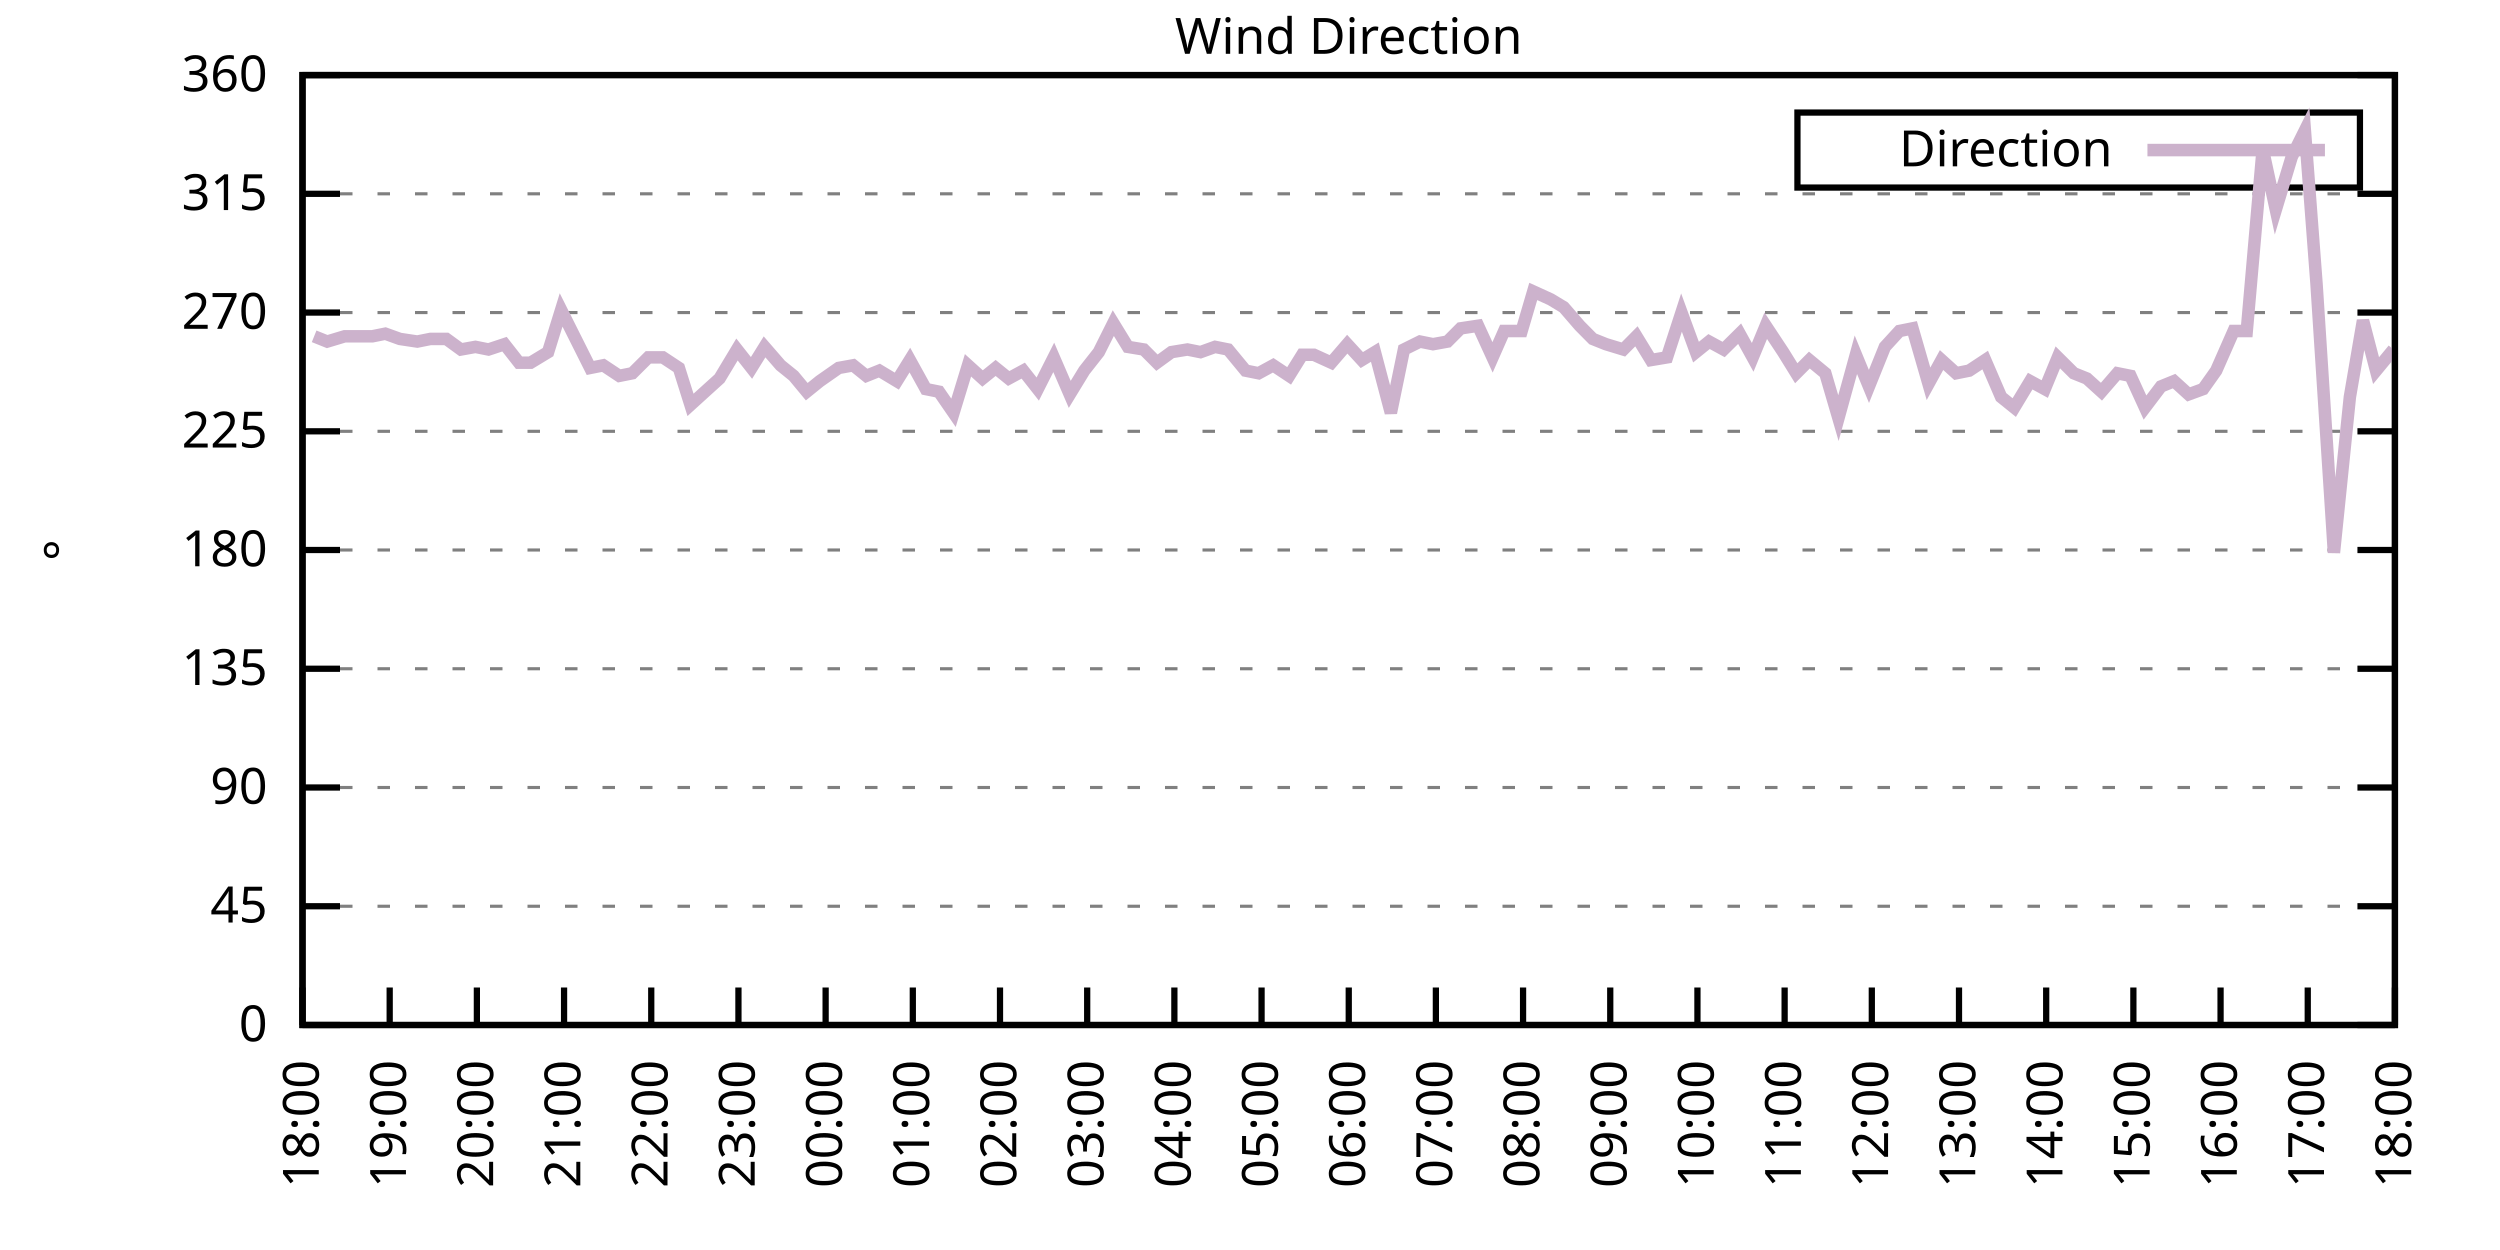
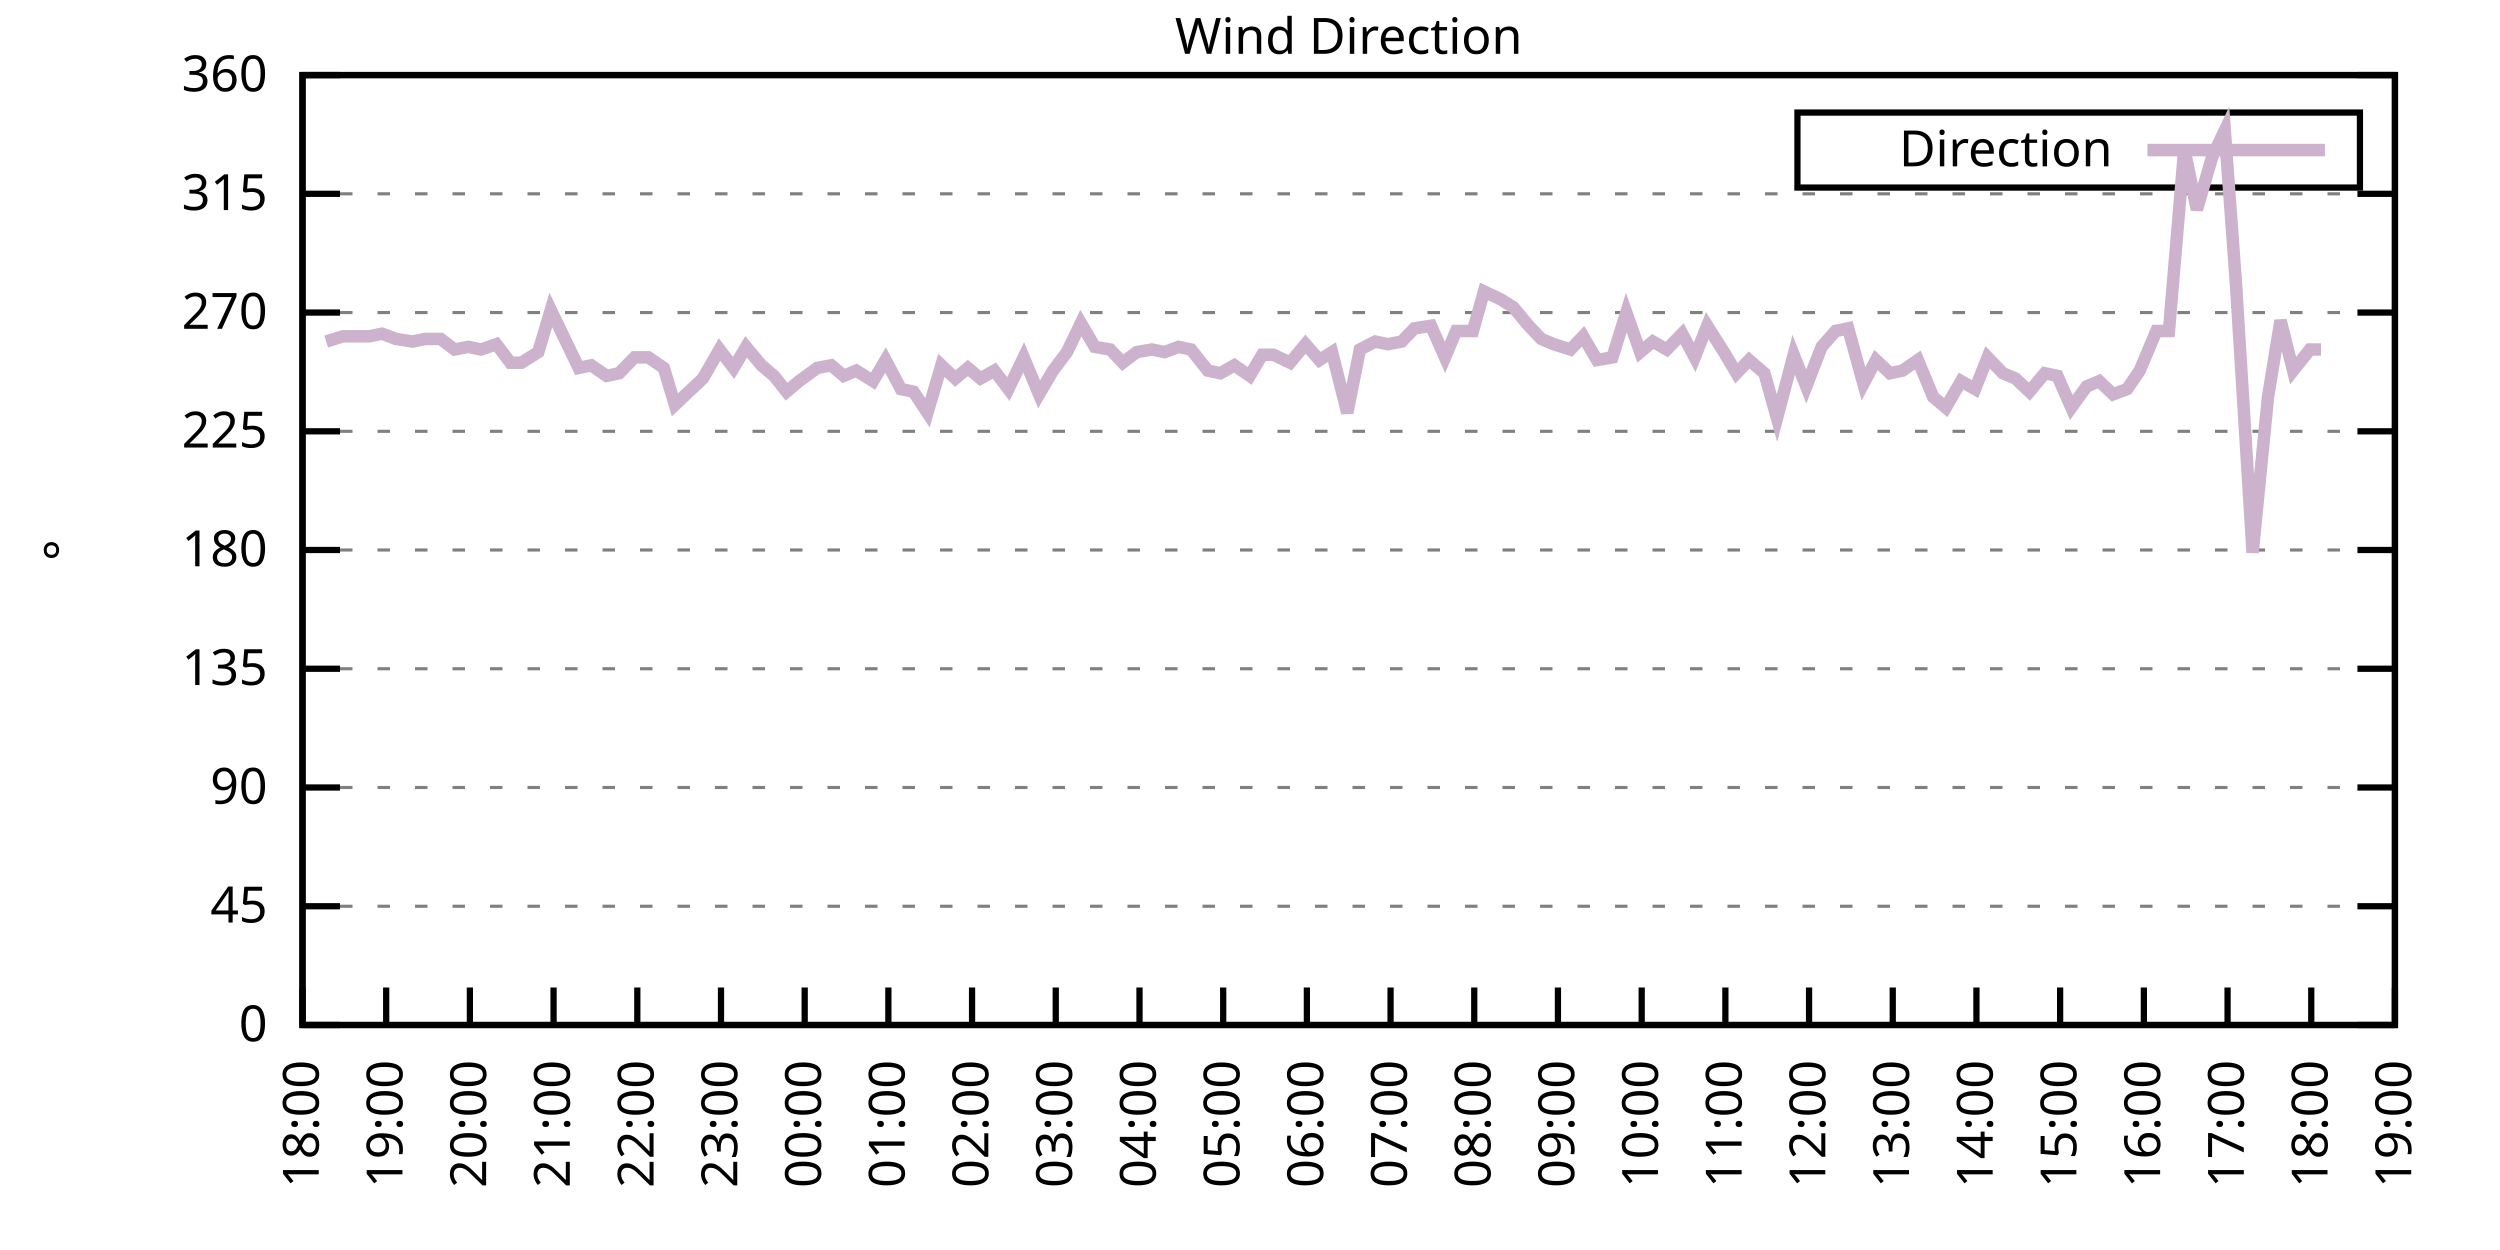
<svg xmlns="http://www.w3.org/2000/svg" xmlns:xlink="http://www.w3.org/1999/xlink" width="400" height="200" viewBox="0 0 400 200">
  <g id="gnuplot_canvas">
    <rect x="0" y="0" width="400" height="200" fill="none" />
    <defs>
      <circle id="gpDot" r="0.5" stroke-width="0.5" stroke="currentColor" />
      <path id="gpPt0" stroke-width="0.333" stroke="currentColor" d="M-1,0 h2 M0,-1 v2" />
      <path id="gpPt1" stroke-width="0.333" stroke="currentColor" d="M-1,-1 L1,1 M1,-1 L-1,1" />
      <path id="gpPt2" stroke-width="0.333" stroke="currentColor" d="M-1,0 L1,0 M0,-1 L0,1 M-1,-1 L1,1 M-1,1 L1,-1" />
      <rect id="gpPt3" stroke-width="0.333" stroke="currentColor" x="-1" y="-1" width="2" height="2" />
      <rect id="gpPt4" stroke-width="0.333" stroke="currentColor" fill="currentColor" x="-1" y="-1" width="2" height="2" />
      <circle id="gpPt5" stroke-width="0.333" stroke="currentColor" cx="0" cy="0" r="1" />
      <use xlink:href="#gpPt5" id="gpPt6" fill="currentColor" stroke="none" />
      <path id="gpPt7" stroke-width="0.333" stroke="currentColor" d="M0,-1.33 L-1.33,0.67 L1.33,0.67 z" />
      <use xlink:href="#gpPt7" id="gpPt8" fill="currentColor" stroke="none" />
      <use xlink:href="#gpPt7" id="gpPt9" stroke="currentColor" transform="rotate(180)" />
      <use xlink:href="#gpPt9" id="gpPt10" fill="currentColor" stroke="none" />
      <use xlink:href="#gpPt3" id="gpPt11" stroke="currentColor" transform="rotate(45)" />
      <use xlink:href="#gpPt11" id="gpPt12" fill="currentColor" stroke="none" />
      <path id="gpPt13" stroke-width="0.333" stroke="currentColor" d="M0,1.330 L1.265,0.411 L0.782,-1.067 L-0.782,-1.076 L-1.265,0.411 z" />
      <use xlink:href="#gpPt13" id="gpPt14" fill="currentColor" stroke="none" />
      <filter id="textbox" filterUnits="objectBoundingBox" x="0" y="0" height="1" width="1">
        <feFlood flood-color="white" flood-opacity="1" result="bgnd" />
        <feComposite in="SourceGraphic" in2="bgnd" operator="atop" />
      </filter>
      <filter id="greybox" filterUnits="objectBoundingBox" x="0" y="0" height="1" width="1">
        <feFlood flood-color="lightgrey" flood-opacity="1" result="grey" />
        <feComposite in="SourceGraphic" in2="grey" operator="atop" />
      </filter>
    </defs>
    <g fill="none" color="white" stroke="currentColor" stroke-width="1.00" stroke-linecap="butt" stroke-linejoin="miter">
</g>
    <g fill="none" color="black" stroke="currentColor" stroke-width="1.00" stroke-linecap="butt" stroke-linejoin="miter">
      <g stroke="none" shape-rendering="crispEdges">
        <polygon fill="rgb(255, 255, 255)" points="48.40,164.00 383.18,164.00 383.18,12.02 48.40,12.02 " />
      </g>
    </g>
    <g fill="none" color="black" stroke="currentColor" stroke-width="1.00" stroke-linecap="butt" stroke-linejoin="miter">
</g>
    <g fill="none" color="black" stroke="black" stroke-width="0.50" stroke-linecap="butt" stroke-linejoin="miter">
</g>
    <g fill="none" color="gray" stroke="currentColor" stroke-width="0.50" stroke-linecap="butt" stroke-linejoin="miter">
      <path stroke="gray" stroke-dasharray="2,4" class="gridline" d="M48.40,164.00 L383.19,164.00  " />
    </g>
    <g fill="none" color="gray" stroke="gray" stroke-width="1.00" stroke-linecap="butt" stroke-linejoin="miter">
</g>
    <g fill="none" color="black" stroke="currentColor" stroke-width="1.00" stroke-linecap="butt" stroke-linejoin="miter">
      <path stroke="black" d="M48.40,164.00 L54.40,164.00 M383.19,164.00 L377.19,164.00  " />
      <g transform="translate(42.80,166.60)" stroke="none" fill="black" font-family="Sans" font-size="8.00" text-anchor="end">
        <text>
          <tspan font-family="Sans"> 0</tspan>
        </text>
      </g>
    </g>
    <g fill="none" color="black" stroke="currentColor" stroke-width="1.00" stroke-linecap="butt" stroke-linejoin="miter">
</g>
    <g fill="none" color="black" stroke="black" stroke-width="0.50" stroke-linecap="butt" stroke-linejoin="miter">
</g>
    <g fill="none" color="gray" stroke="currentColor" stroke-width="0.50" stroke-linecap="butt" stroke-linejoin="miter">
      <path stroke="gray" stroke-dasharray="2,4" class="gridline" d="M48.40,145.00 L383.19,145.00  " />
    </g>
    <g fill="none" color="gray" stroke="gray" stroke-width="1.00" stroke-linecap="butt" stroke-linejoin="miter">
</g>
    <g fill="none" color="black" stroke="currentColor" stroke-width="1.00" stroke-linecap="butt" stroke-linejoin="miter">
      <path stroke="black" d="M48.40,145.00 L54.40,145.00 M383.19,145.00 L377.19,145.00  " />
      <g transform="translate(42.80,147.60)" stroke="none" fill="black" font-family="Sans" font-size="8.00" text-anchor="end">
        <text>
          <tspan font-family="Sans"> 45</tspan>
        </text>
      </g>
    </g>
    <g fill="none" color="black" stroke="currentColor" stroke-width="1.00" stroke-linecap="butt" stroke-linejoin="miter">
</g>
    <g fill="none" color="black" stroke="black" stroke-width="0.50" stroke-linecap="butt" stroke-linejoin="miter">
</g>
    <g fill="none" color="gray" stroke="currentColor" stroke-width="0.50" stroke-linecap="butt" stroke-linejoin="miter">
      <path stroke="gray" stroke-dasharray="2,4" class="gridline" d="M48.40,126.00 L383.19,126.00  " />
    </g>
    <g fill="none" color="gray" stroke="gray" stroke-width="1.00" stroke-linecap="butt" stroke-linejoin="miter">
</g>
    <g fill="none" color="black" stroke="currentColor" stroke-width="1.00" stroke-linecap="butt" stroke-linejoin="miter">
      <path stroke="black" d="M48.40,126.00 L54.40,126.00 M383.19,126.00 L377.19,126.00  " />
      <g transform="translate(42.80,128.60)" stroke="none" fill="black" font-family="Sans" font-size="8.00" text-anchor="end">
        <text>
          <tspan font-family="Sans"> 90</tspan>
        </text>
      </g>
    </g>
    <g fill="none" color="black" stroke="currentColor" stroke-width="1.00" stroke-linecap="butt" stroke-linejoin="miter">
</g>
    <g fill="none" color="black" stroke="black" stroke-width="0.50" stroke-linecap="butt" stroke-linejoin="miter">
</g>
    <g fill="none" color="gray" stroke="currentColor" stroke-width="0.50" stroke-linecap="butt" stroke-linejoin="miter">
      <path stroke="gray" stroke-dasharray="2,4" class="gridline" d="M48.40,107.00 L383.19,107.00  " />
    </g>
    <g fill="none" color="gray" stroke="gray" stroke-width="1.00" stroke-linecap="butt" stroke-linejoin="miter">
</g>
    <g fill="none" color="black" stroke="currentColor" stroke-width="1.00" stroke-linecap="butt" stroke-linejoin="miter">
      <path stroke="black" d="M48.40,107.00 L54.40,107.00 M383.19,107.00 L377.19,107.00  " />
      <g transform="translate(42.80,109.60)" stroke="none" fill="black" font-family="Sans" font-size="8.00" text-anchor="end">
        <text>
          <tspan font-family="Sans"> 135</tspan>
        </text>
      </g>
    </g>
    <g fill="none" color="black" stroke="currentColor" stroke-width="1.00" stroke-linecap="butt" stroke-linejoin="miter">
</g>
    <g fill="none" color="black" stroke="black" stroke-width="0.50" stroke-linecap="butt" stroke-linejoin="miter">
</g>
    <g fill="none" color="gray" stroke="currentColor" stroke-width="0.50" stroke-linecap="butt" stroke-linejoin="miter">
      <path stroke="gray" stroke-dasharray="2,4" class="gridline" d="M48.40,88.00 L383.19,88.00  " />
    </g>
    <g fill="none" color="gray" stroke="gray" stroke-width="1.00" stroke-linecap="butt" stroke-linejoin="miter">
</g>
    <g fill="none" color="black" stroke="currentColor" stroke-width="1.00" stroke-linecap="butt" stroke-linejoin="miter">
      <path stroke="black" d="M48.40,88.00 L54.40,88.00 M383.19,88.00 L377.19,88.00  " />
      <g transform="translate(42.80,90.60)" stroke="none" fill="black" font-family="Sans" font-size="8.00" text-anchor="end">
        <text>
          <tspan font-family="Sans"> 180</tspan>
        </text>
      </g>
    </g>
    <g fill="none" color="black" stroke="currentColor" stroke-width="1.00" stroke-linecap="butt" stroke-linejoin="miter">
</g>
    <g fill="none" color="black" stroke="black" stroke-width="0.50" stroke-linecap="butt" stroke-linejoin="miter">
</g>
    <g fill="none" color="gray" stroke="currentColor" stroke-width="0.50" stroke-linecap="butt" stroke-linejoin="miter">
      <path stroke="gray" stroke-dasharray="2,4" class="gridline" d="M48.40,69.01 L383.19,69.01  " />
    </g>
    <g fill="none" color="gray" stroke="gray" stroke-width="1.00" stroke-linecap="butt" stroke-linejoin="miter">
</g>
    <g fill="none" color="black" stroke="currentColor" stroke-width="1.00" stroke-linecap="butt" stroke-linejoin="miter">
      <path stroke="black" d="M48.40,69.01 L54.40,69.01 M383.19,69.01 L377.19,69.01  " />
      <g transform="translate(42.80,71.61)" stroke="none" fill="black" font-family="Sans" font-size="8.00" text-anchor="end">
        <text>
          <tspan font-family="Sans"> 225</tspan>
        </text>
      </g>
    </g>
    <g fill="none" color="black" stroke="currentColor" stroke-width="1.00" stroke-linecap="butt" stroke-linejoin="miter">
</g>
    <g fill="none" color="black" stroke="black" stroke-width="0.50" stroke-linecap="butt" stroke-linejoin="miter">
</g>
    <g fill="none" color="gray" stroke="currentColor" stroke-width="0.50" stroke-linecap="butt" stroke-linejoin="miter">
      <path stroke="gray" stroke-dasharray="2,4" class="gridline" d="M48.40,50.01 L383.19,50.01  " />
    </g>
    <g fill="none" color="gray" stroke="gray" stroke-width="1.00" stroke-linecap="butt" stroke-linejoin="miter">
</g>
    <g fill="none" color="black" stroke="currentColor" stroke-width="1.00" stroke-linecap="butt" stroke-linejoin="miter">
      <path stroke="black" d="M48.40,50.01 L54.40,50.01 M383.19,50.01 L377.19,50.01  " />
      <g transform="translate(42.80,52.61)" stroke="none" fill="black" font-family="Sans" font-size="8.00" text-anchor="end">
        <text>
          <tspan font-family="Sans"> 270</tspan>
        </text>
      </g>
    </g>
    <g fill="none" color="black" stroke="currentColor" stroke-width="1.00" stroke-linecap="butt" stroke-linejoin="miter">
</g>
    <g fill="none" color="black" stroke="black" stroke-width="0.50" stroke-linecap="butt" stroke-linejoin="miter">
</g>
    <g fill="none" color="gray" stroke="currentColor" stroke-width="0.50" stroke-linecap="butt" stroke-linejoin="miter">
      <path stroke="gray" stroke-dasharray="2,4" class="gridline" d="M48.40,31.01 L383.19,31.01  " />
    </g>
    <g fill="none" color="gray" stroke="gray" stroke-width="1.00" stroke-linecap="butt" stroke-linejoin="miter">
</g>
    <g fill="none" color="black" stroke="currentColor" stroke-width="1.00" stroke-linecap="butt" stroke-linejoin="miter">
      <path stroke="black" d="M48.40,31.01 L54.40,31.01 M383.19,31.01 L377.19,31.01  " />
      <g transform="translate(42.80,33.61)" stroke="none" fill="black" font-family="Sans" font-size="8.00" text-anchor="end">
        <text>
          <tspan font-family="Sans"> 315</tspan>
        </text>
      </g>
    </g>
    <g fill="none" color="black" stroke="currentColor" stroke-width="1.00" stroke-linecap="butt" stroke-linejoin="miter">
</g>
    <g fill="none" color="black" stroke="black" stroke-width="0.50" stroke-linecap="butt" stroke-linejoin="miter">
</g>
    <g fill="none" color="gray" stroke="currentColor" stroke-width="0.50" stroke-linecap="butt" stroke-linejoin="miter">
      <path stroke="gray" stroke-dasharray="2,4" class="gridline" d="M48.40,12.01 L383.19,12.01  " />
    </g>
    <g fill="none" color="gray" stroke="gray" stroke-width="1.00" stroke-linecap="butt" stroke-linejoin="miter">
</g>
    <g fill="none" color="black" stroke="currentColor" stroke-width="1.00" stroke-linecap="butt" stroke-linejoin="miter">
      <path stroke="black" d="M48.40,12.01 L54.40,12.01 M383.19,12.01 L377.19,12.01  " />
      <g transform="translate(42.80,14.61)" stroke="none" fill="black" font-family="Sans" font-size="8.00" text-anchor="end">
        <text>
          <tspan font-family="Sans"> 360</tspan>
        </text>
      </g>
    </g>
    <g fill="none" color="black" stroke="currentColor" stroke-width="1.00" stroke-linecap="butt" stroke-linejoin="miter">
      <path stroke="black" d="M48.40,164.00 L48.40,158.00  " />
      <g transform="translate(51.00,169.60) rotate(270.00)" stroke="none" fill="black" font-family="Sans" font-size="8.00" text-anchor="end">
        <text>
          <tspan font-family="Sans">18:00</tspan>
        </text>
      </g>
    </g>
    <g fill="none" color="black" stroke="currentColor" stroke-width="1.00" stroke-linecap="butt" stroke-linejoin="miter">
-       <path stroke="black" d="M62.35,164.00 L62.35,158.00  " />
-       <g transform="translate(64.95,169.60) rotate(270.00)" stroke="none" fill="black" font-family="Sans" font-size="8.00" text-anchor="end">
+       <path stroke="black" d="M61.79,164.00 L61.79,158.00  " />
+       <g transform="translate(64.39,169.60) rotate(270.00)" stroke="none" fill="black" font-family="Sans" font-size="8.00" text-anchor="end">
        <text>
          <tspan font-family="Sans">19:00</tspan>
        </text>
      </g>
    </g>
    <g fill="none" color="black" stroke="currentColor" stroke-width="1.00" stroke-linecap="butt" stroke-linejoin="miter">
-       <path stroke="black" d="M76.30,164.00 L76.30,158.00  " />
-       <g transform="translate(78.90,169.60) rotate(270.00)" stroke="none" fill="black" font-family="Sans" font-size="8.00" text-anchor="end">
+       <path stroke="black" d="M75.18,164.00 L75.18,158.00  " />
+       <g transform="translate(77.78,169.60) rotate(270.00)" stroke="none" fill="black" font-family="Sans" font-size="8.00" text-anchor="end">
        <text>
          <tspan font-family="Sans">20:00</tspan>
        </text>
      </g>
    </g>
    <g fill="none" color="black" stroke="currentColor" stroke-width="1.00" stroke-linecap="butt" stroke-linejoin="miter">
-       <path stroke="black" d="M90.25,164.00 L90.25,158.00  " />
-       <g transform="translate(92.85,169.60) rotate(270.00)" stroke="none" fill="black" font-family="Sans" font-size="8.00" text-anchor="end">
+       <path stroke="black" d="M88.57,164.00 L88.57,158.00  " />
+       <g transform="translate(91.17,169.60) rotate(270.00)" stroke="none" fill="black" font-family="Sans" font-size="8.00" text-anchor="end">
        <text>
          <tspan font-family="Sans">21:00</tspan>
        </text>
      </g>
    </g>
    <g fill="none" color="black" stroke="currentColor" stroke-width="1.00" stroke-linecap="butt" stroke-linejoin="miter">
-       <path stroke="black" d="M104.20,164.00 L104.20,158.00  " />
-       <g transform="translate(106.80,169.60) rotate(270.00)" stroke="none" fill="black" font-family="Sans" font-size="8.00" text-anchor="end">
+       <path stroke="black" d="M101.97,164.00 L101.97,158.00  " />
+       <g transform="translate(104.57,169.60) rotate(270.00)" stroke="none" fill="black" font-family="Sans" font-size="8.00" text-anchor="end">
        <text>
          <tspan font-family="Sans">22:00</tspan>
        </text>
      </g>
    </g>
    <g fill="none" color="black" stroke="currentColor" stroke-width="1.00" stroke-linecap="butt" stroke-linejoin="miter">
-       <path stroke="black" d="M118.15,164.00 L118.15,158.00  " />
-       <g transform="translate(120.75,169.60) rotate(270.00)" stroke="none" fill="black" font-family="Sans" font-size="8.00" text-anchor="end">
+       <path stroke="black" d="M115.36,164.00 L115.36,158.00  " />
+       <g transform="translate(117.96,169.60) rotate(270.00)" stroke="none" fill="black" font-family="Sans" font-size="8.00" text-anchor="end">
        <text>
          <tspan font-family="Sans">23:00</tspan>
        </text>
      </g>
    </g>
    <g fill="none" color="black" stroke="currentColor" stroke-width="1.00" stroke-linecap="butt" stroke-linejoin="miter">
-       <path stroke="black" d="M132.10,164.00 L132.10,158.00  " />
-       <g transform="translate(134.70,169.60) rotate(270.00)" stroke="none" fill="black" font-family="Sans" font-size="8.00" text-anchor="end">
+       <path stroke="black" d="M128.75,164.00 L128.75,158.00  " />
+       <g transform="translate(131.35,169.60) rotate(270.00)" stroke="none" fill="black" font-family="Sans" font-size="8.00" text-anchor="end">
        <text>
          <tspan font-family="Sans">00:00</tspan>
        </text>
      </g>
    </g>
    <g fill="none" color="black" stroke="currentColor" stroke-width="1.00" stroke-linecap="butt" stroke-linejoin="miter">
-       <path stroke="black" d="M146.05,164.00 L146.05,158.00  " />
-       <g transform="translate(148.65,169.60) rotate(270.00)" stroke="none" fill="black" font-family="Sans" font-size="8.00" text-anchor="end">
+       <path stroke="black" d="M142.14,164.00 L142.14,158.00  " />
+       <g transform="translate(144.74,169.60) rotate(270.00)" stroke="none" fill="black" font-family="Sans" font-size="8.00" text-anchor="end">
        <text>
          <tspan font-family="Sans">01:00</tspan>
        </text>
      </g>
    </g>
    <g fill="none" color="black" stroke="currentColor" stroke-width="1.00" stroke-linecap="butt" stroke-linejoin="miter">
-       <path stroke="black" d="M160.00,164.00 L160.00,158.00  " />
-       <g transform="translate(162.60,169.60) rotate(270.00)" stroke="none" fill="black" font-family="Sans" font-size="8.00" text-anchor="end">
+       <path stroke="black" d="M155.53,164.00 L155.53,158.00  " />
+       <g transform="translate(158.13,169.60) rotate(270.00)" stroke="none" fill="black" font-family="Sans" font-size="8.00" text-anchor="end">
        <text>
          <tspan font-family="Sans">02:00</tspan>
        </text>
      </g>
    </g>
    <g fill="none" color="black" stroke="currentColor" stroke-width="1.00" stroke-linecap="butt" stroke-linejoin="miter">
-       <path stroke="black" d="M173.95,164.00 L173.95,158.00  " />
-       <g transform="translate(176.55,169.60) rotate(270.00)" stroke="none" fill="black" font-family="Sans" font-size="8.00" text-anchor="end">
+       <path stroke="black" d="M168.92,164.00 L168.92,158.00  " />
+       <g transform="translate(171.52,169.60) rotate(270.00)" stroke="none" fill="black" font-family="Sans" font-size="8.00" text-anchor="end">
        <text>
          <tspan font-family="Sans">03:00</tspan>
        </text>
      </g>
    </g>
    <g fill="none" color="black" stroke="currentColor" stroke-width="1.00" stroke-linecap="butt" stroke-linejoin="miter">
-       <path stroke="black" d="M187.90,164.00 L187.90,158.00  " />
-       <g transform="translate(190.50,169.60) rotate(270.00)" stroke="none" fill="black" font-family="Sans" font-size="8.00" text-anchor="end">
+       <path stroke="black" d="M182.32,164.00 L182.32,158.00  " />
+       <g transform="translate(184.92,169.60) rotate(270.00)" stroke="none" fill="black" font-family="Sans" font-size="8.00" text-anchor="end">
        <text>
          <tspan font-family="Sans">04:00</tspan>
        </text>
      </g>
    </g>
    <g fill="none" color="black" stroke="currentColor" stroke-width="1.00" stroke-linecap="butt" stroke-linejoin="miter">
-       <path stroke="black" d="M201.85,164.00 L201.85,158.00  " />
-       <g transform="translate(204.45,169.60) rotate(270.00)" stroke="none" fill="black" font-family="Sans" font-size="8.00" text-anchor="end">
+       <path stroke="black" d="M195.71,164.00 L195.71,158.00  " />
+       <g transform="translate(198.31,169.60) rotate(270.00)" stroke="none" fill="black" font-family="Sans" font-size="8.00" text-anchor="end">
        <text>
          <tspan font-family="Sans">05:00</tspan>
        </text>
      </g>
    </g>
    <g fill="none" color="black" stroke="currentColor" stroke-width="1.00" stroke-linecap="butt" stroke-linejoin="miter">
-       <path stroke="black" d="M215.80,164.00 L215.80,158.00  " />
-       <g transform="translate(218.40,169.60) rotate(270.00)" stroke="none" fill="black" font-family="Sans" font-size="8.00" text-anchor="end">
+       <path stroke="black" d="M209.10,164.00 L209.10,158.00  " />
+       <g transform="translate(211.70,169.60) rotate(270.00)" stroke="none" fill="black" font-family="Sans" font-size="8.00" text-anchor="end">
        <text>
          <tspan font-family="Sans">06:00</tspan>
        </text>
      </g>
    </g>
    <g fill="none" color="black" stroke="currentColor" stroke-width="1.00" stroke-linecap="butt" stroke-linejoin="miter">
-       <path stroke="black" d="M229.74,164.00 L229.74,158.00  " />
-       <g transform="translate(232.34,169.60) rotate(270.00)" stroke="none" fill="black" font-family="Sans" font-size="8.00" text-anchor="end">
+       <path stroke="black" d="M222.49,164.00 L222.49,158.00  " />
+       <g transform="translate(225.09,169.60) rotate(270.00)" stroke="none" fill="black" font-family="Sans" font-size="8.00" text-anchor="end">
        <text>
          <tspan font-family="Sans">07:00</tspan>
        </text>
      </g>
    </g>
    <g fill="none" color="black" stroke="currentColor" stroke-width="1.00" stroke-linecap="butt" stroke-linejoin="miter">
-       <path stroke="black" d="M243.69,164.00 L243.69,158.00  " />
-       <g transform="translate(246.29,169.60) rotate(270.00)" stroke="none" fill="black" font-family="Sans" font-size="8.00" text-anchor="end">
+       <path stroke="black" d="M235.88,164.00 L235.88,158.00  " />
+       <g transform="translate(238.48,169.60) rotate(270.00)" stroke="none" fill="black" font-family="Sans" font-size="8.00" text-anchor="end">
        <text>
          <tspan font-family="Sans">08:00</tspan>
        </text>
      </g>
    </g>
    <g fill="none" color="black" stroke="currentColor" stroke-width="1.00" stroke-linecap="butt" stroke-linejoin="miter">
-       <path stroke="black" d="M257.64,164.00 L257.64,158.00  " />
-       <g transform="translate(260.24,169.60) rotate(270.00)" stroke="none" fill="black" font-family="Sans" font-size="8.00" text-anchor="end">
+       <path stroke="black" d="M249.27,164.00 L249.27,158.00  " />
+       <g transform="translate(251.87,169.60) rotate(270.00)" stroke="none" fill="black" font-family="Sans" font-size="8.00" text-anchor="end">
        <text>
          <tspan font-family="Sans">09:00</tspan>
        </text>
      </g>
    </g>
    <g fill="none" color="black" stroke="currentColor" stroke-width="1.00" stroke-linecap="butt" stroke-linejoin="miter">
-       <path stroke="black" d="M271.59,164.00 L271.59,158.00  " />
-       <g transform="translate(274.19,169.60) rotate(270.00)" stroke="none" fill="black" font-family="Sans" font-size="8.00" text-anchor="end">
+       <path stroke="black" d="M262.67,164.00 L262.67,158.00  " />
+       <g transform="translate(265.27,169.60) rotate(270.00)" stroke="none" fill="black" font-family="Sans" font-size="8.00" text-anchor="end">
        <text>
          <tspan font-family="Sans">10:00</tspan>
        </text>
      </g>
    </g>
    <g fill="none" color="black" stroke="currentColor" stroke-width="1.00" stroke-linecap="butt" stroke-linejoin="miter">
-       <path stroke="black" d="M285.54,164.00 L285.54,158.00  " />
-       <g transform="translate(288.14,169.60) rotate(270.00)" stroke="none" fill="black" font-family="Sans" font-size="8.00" text-anchor="end">
+       <path stroke="black" d="M276.06,164.00 L276.06,158.00  " />
+       <g transform="translate(278.66,169.60) rotate(270.00)" stroke="none" fill="black" font-family="Sans" font-size="8.00" text-anchor="end">
        <text>
          <tspan font-family="Sans">11:00</tspan>
        </text>
      </g>
    </g>
    <g fill="none" color="black" stroke="currentColor" stroke-width="1.00" stroke-linecap="butt" stroke-linejoin="miter">
-       <path stroke="black" d="M299.49,164.00 L299.49,158.00  " />
-       <g transform="translate(302.09,169.60) rotate(270.00)" stroke="none" fill="black" font-family="Sans" font-size="8.00" text-anchor="end">
+       <path stroke="black" d="M289.45,164.00 L289.45,158.00  " />
+       <g transform="translate(292.05,169.60) rotate(270.00)" stroke="none" fill="black" font-family="Sans" font-size="8.00" text-anchor="end">
        <text>
          <tspan font-family="Sans">12:00</tspan>
        </text>
      </g>
    </g>
    <g fill="none" color="black" stroke="currentColor" stroke-width="1.00" stroke-linecap="butt" stroke-linejoin="miter">
-       <path stroke="black" d="M313.44,164.00 L313.44,158.00  " />
-       <g transform="translate(316.04,169.60) rotate(270.00)" stroke="none" fill="black" font-family="Sans" font-size="8.00" text-anchor="end">
+       <path stroke="black" d="M302.84,164.00 L302.84,158.00  " />
+       <g transform="translate(305.44,169.60) rotate(270.00)" stroke="none" fill="black" font-family="Sans" font-size="8.00" text-anchor="end">
        <text>
          <tspan font-family="Sans">13:00</tspan>
        </text>
      </g>
    </g>
    <g fill="none" color="black" stroke="currentColor" stroke-width="1.00" stroke-linecap="butt" stroke-linejoin="miter">
-       <path stroke="black" d="M327.39,164.00 L327.39,158.00  " />
-       <g transform="translate(329.99,169.60) rotate(270.00)" stroke="none" fill="black" font-family="Sans" font-size="8.00" text-anchor="end">
+       <path stroke="black" d="M316.23,164.00 L316.23,158.00  " />
+       <g transform="translate(318.83,169.60) rotate(270.00)" stroke="none" fill="black" font-family="Sans" font-size="8.00" text-anchor="end">
        <text>
          <tspan font-family="Sans">14:00</tspan>
        </text>
      </g>
    </g>
    <g fill="none" color="black" stroke="currentColor" stroke-width="1.00" stroke-linecap="butt" stroke-linejoin="miter">
-       <path stroke="black" d="M341.34,164.00 L341.34,158.00  " />
-       <g transform="translate(343.94,169.60) rotate(270.00)" stroke="none" fill="black" font-family="Sans" font-size="8.00" text-anchor="end">
+       <path stroke="black" d="M329.62,164.00 L329.62,158.00  " />
+       <g transform="translate(332.22,169.60) rotate(270.00)" stroke="none" fill="black" font-family="Sans" font-size="8.00" text-anchor="end">
        <text>
          <tspan font-family="Sans">15:00</tspan>
        </text>
      </g>
    </g>
    <g fill="none" color="black" stroke="currentColor" stroke-width="1.00" stroke-linecap="butt" stroke-linejoin="miter">
-       <path stroke="black" d="M355.29,164.00 L355.29,158.00  " />
-       <g transform="translate(357.89,169.60) rotate(270.00)" stroke="none" fill="black" font-family="Sans" font-size="8.00" text-anchor="end">
+       <path stroke="black" d="M343.02,164.00 L343.02,158.00  " />
+       <g transform="translate(345.62,169.60) rotate(270.00)" stroke="none" fill="black" font-family="Sans" font-size="8.00" text-anchor="end">
        <text>
          <tspan font-family="Sans">16:00</tspan>
        </text>
      </g>
    </g>
    <g fill="none" color="black" stroke="currentColor" stroke-width="1.00" stroke-linecap="butt" stroke-linejoin="miter">
-       <path stroke="black" d="M369.24,164.00 L369.24,158.00  " />
-       <g transform="translate(371.84,169.60) rotate(270.00)" stroke="none" fill="black" font-family="Sans" font-size="8.00" text-anchor="end">
+       <path stroke="black" d="M356.41,164.00 L356.41,158.00  " />
+       <g transform="translate(359.01,169.60) rotate(270.00)" stroke="none" fill="black" font-family="Sans" font-size="8.00" text-anchor="end">
        <text>
          <tspan font-family="Sans">17:00</tspan>
+         </text>
+       </g>
+     </g>
+     <g fill="none" color="black" stroke="currentColor" stroke-width="1.00" stroke-linecap="butt" stroke-linejoin="miter">
+       <path stroke="black" d="M369.80,164.00 L369.80,158.00  " />
+       <g transform="translate(372.40,169.60) rotate(270.00)" stroke="none" fill="black" font-family="Sans" font-size="8.00" text-anchor="end">
+         <text>
+           <tspan font-family="Sans">18:00</tspan>
        </text>
      </g>
    </g>
    <g fill="none" color="black" stroke="currentColor" stroke-width="1.00" stroke-linecap="butt" stroke-linejoin="miter">
      <path stroke="black" d="M383.19,164.00 L383.19,158.00  " />
      <g transform="translate(385.79,169.60) rotate(270.00)" stroke="none" fill="black" font-family="Sans" font-size="8.00" text-anchor="end">
        <text>
-           <tspan font-family="Sans">18:00</tspan>
+           <tspan font-family="Sans">19:00</tspan>
        </text>
      </g>
    </g>
    <g fill="none" color="black" stroke="currentColor" stroke-width="1.00" stroke-linecap="butt" stroke-linejoin="miter">
</g>
    <g fill="none" color="black" stroke="currentColor" stroke-width="1.00" stroke-linecap="butt" stroke-linejoin="miter">
      <path stroke="black" d="M48.40,12.01 L48.40,164.00 L383.19,164.00 L383.19,12.01 L48.40,12.01 Z  " />
    </g>
    <g fill="none" color="black" stroke="currentColor" stroke-width="1.00" stroke-linecap="butt" stroke-linejoin="miter">
</g>
    <g fill="none" color="black" stroke="currentColor" stroke-width="1.00" stroke-linecap="butt" stroke-linejoin="miter">
      <path stroke="black" d="M287.59,30.01 L287.59,18.01 L377.59,18.01 L377.59,30.01 L287.59,30.01 Z  " />
    </g>
    <g id="Wind_direction_plot_1">
      <g fill="none" color="white" stroke="black" stroke-width="2.00" stroke-linecap="butt" stroke-linejoin="miter">
</g>
      <g fill="none" color="black" stroke="currentColor" stroke-width="2.00" stroke-linecap="butt" stroke-linejoin="miter">
        <g transform="translate(337.99,26.61)" stroke="none" fill="black" font-family="Sans" font-size="8.00" text-anchor="end">
          <text>
            <tspan font-family="Sans">Direction</tspan>
          </text>
        </g>
      </g>
      <g fill="none" color="black" stroke="currentColor" stroke-width="2.00" stroke-linecap="butt" stroke-linejoin="miter">
-         <path stroke="rgb(204, 178, 204)" d="M343.59,24.01 L371.99,24.01 M50.26,53.81 L52.35,54.65 L55.14,53.81 L57.23,53.81 L59.56,53.81 L61.65,53.39   L63.98,54.23 L66.77,54.65 L68.86,54.23 L71.42,54.23 L73.74,55.92 L76.07,55.50 L78.16,55.92 L80.72,55.07   L83.04,58.03 L84.90,58.03 L87.69,56.34 L89.78,49.59 L94.43,58.87 L96.53,58.45 L99.08,60.14 L101.18,59.72   L103.73,57.18 L106.06,57.18 L108.62,58.87 L110.48,64.78 L112.80,62.67 L115.13,60.56 L117.92,55.92 L120.24,58.87   L122.33,55.50 L124.89,58.45 L126.98,60.14 L129.08,62.67 L131.17,60.98 L134.19,58.87 L136.51,58.45 L138.61,60.14   L140.70,59.30 L143.49,60.98 L145.58,57.61 L148.14,62.25 L150.23,62.67 L152.56,66.05 L154.88,58.45 L157.21,60.56   L159.30,58.87 L161.39,60.56 L163.72,59.30 L166.04,62.25 L168.60,57.18 L171.16,63.10 L173.48,59.30 L175.81,56.34   L178.13,51.70 L180.46,55.50 L183.01,55.92 L185.11,58.03 L187.43,56.34 L189.99,55.92 L192.08,56.34 L194.41,55.50   L196.50,55.92 L199.29,59.30 L201.38,59.72 L203.71,58.45 L206.26,60.14 L208.36,56.76 L210.22,56.76 L213.01,58.03   L215.56,55.07 L217.89,57.61 L219.98,56.34 L222.54,66.05 L224.63,55.92 L227.19,54.65 L229.28,55.07 L231.60,54.65   L233.70,52.54 L236.49,52.12 L238.81,57.18 L240.67,52.96 L243.46,52.96 L245.32,46.63 L248.11,47.90 L250.20,49.16   L252.76,52.12 L254.85,54.23 L256.95,55.07 L259.74,55.92 L261.83,53.81 L264.15,57.61 L266.71,57.18 L269.04,50.01   L271.36,56.34 L273.45,54.65 L275.78,55.92 L278.34,53.39 L280.43,57.18 L282.52,52.12 L285.31,56.34 L287.40,59.72   L289.50,57.61 L292.05,59.72 L294.15,66.90 L296.94,56.76 L299.03,61.83 L301.58,55.50 L303.91,52.96 L306.00,52.54   L308.56,61.41 L310.65,57.61 L312.98,59.72 L315.07,59.30 L317.63,57.61 L320.18,63.52 L322.28,65.21 L324.83,60.98   L327.16,62.25 L329.25,57.18 L331.81,59.72 L333.90,60.56 L336.23,62.67 L338.78,59.72 L340.88,60.14 L343.20,65.21   L345.76,61.83 L347.85,60.98 L350.18,63.10 L352.50,62.25 L354.59,59.30 L357.38,52.96 L359.48,52.96 L362.03,23.83   L364.13,33.54 L366.68,25.10 L368.78,20.88 L370.64,45.36 L373.43,88.43 L375.98,63.52 L378.08,51.27 L380.17,59.30   L382.96,55.92  " />
+         <path stroke="rgb(204, 178, 204)" d="M343.59,24.01 L371.99,24.01 M52.19,54.65 L54.87,53.81 L56.88,53.81 L59.11,53.81 L61.12,53.39 L63.35,54.23   L66.03,54.65 L68.04,54.23 L70.50,54.23 L72.73,55.92 L74.96,55.50 L76.97,55.92 L79.42,55.07 L81.66,58.03   L83.44,58.03 L86.12,56.34 L88.13,49.59 L92.59,58.87 L94.60,58.45 L97.06,60.14 L99.06,59.72 L101.52,57.18   L103.75,57.18 L106.21,58.87 L107.99,64.78 L110.22,62.67 L112.46,60.56 L115.13,55.92 L117.37,58.87 L119.38,55.50   L121.83,58.45 L123.84,60.14 L125.85,62.67 L127.86,60.98 L130.76,58.87 L132.99,58.45 L135.00,60.14 L137.01,59.30   L139.69,60.98 L141.69,57.61 L144.15,62.25 L146.16,62.67 L148.39,66.05 L150.62,58.45 L152.85,60.56 L154.86,58.87   L156.87,60.56 L159.10,59.30 L161.34,62.25 L163.79,57.18 L166.25,63.10 L168.48,59.30 L170.71,56.34 L172.94,51.70   L175.17,55.50 L177.63,55.92 L179.64,58.03 L181.87,56.34 L184.32,55.92 L186.33,56.34 L188.57,55.50 L190.57,55.92   L193.25,59.30 L195.26,59.72 L197.49,58.45 L199.95,60.14 L201.96,56.76 L203.74,56.76 L206.42,58.03 L208.88,55.07   L211.11,57.61 L213.12,56.34 L215.57,66.05 L217.58,55.92 L220.04,54.65 L222.04,55.07 L224.28,54.65 L226.29,52.54   L228.96,52.12 L231.20,57.18 L232.98,52.96 L235.66,52.96 L237.44,46.63 L240.12,47.90 L242.13,49.16 L244.59,52.12   L246.60,54.23 L248.60,55.07 L251.28,55.92 L253.29,53.81 L255.52,57.61 L257.98,57.18 L260.21,50.01 L262.44,56.34   L264.45,54.65 L266.68,55.92 L269.14,53.39 L271.15,57.18 L273.16,52.12 L275.83,56.34 L277.84,59.72 L279.85,57.61   L282.31,59.72 L284.32,66.90 L286.99,56.76 L289.00,61.83 L291.46,55.50 L293.69,52.96 L295.70,52.54 L298.15,61.41   L300.16,57.61 L302.39,59.72 L304.40,59.30 L306.86,57.61 L309.31,63.52 L311.32,65.21 L313.78,60.98 L316.01,62.25   L318.02,57.18 L320.47,59.72 L322.48,60.56 L324.71,62.67 L327.17,59.72 L329.18,60.14 L331.41,65.21 L333.86,61.83   L335.87,60.98 L338.10,63.10 L340.34,62.25 L342.35,59.30 L345.02,52.96 L347.03,52.96 L349.49,23.83 L351.50,33.54   L353.95,25.10 L355.96,20.88 L357.75,45.36 L360.42,88.43 L362.88,63.52 L364.89,51.27 L366.90,59.30 L369.58,55.92   L371.36,55.92  " />
      </g>
    </g>
    <g fill="none" color="black" stroke="currentColor" stroke-width="2.00" stroke-linecap="butt" stroke-linejoin="miter">
</g>
    <g fill="none" color="black" stroke="black" stroke-width="1.00" stroke-linecap="butt" stroke-linejoin="miter">
</g>
    <g fill="none" color="black" stroke="currentColor" stroke-width="1.00" stroke-linecap="butt" stroke-linejoin="miter">
      <path stroke="black" d="M48.40,12.01 L48.40,164.00 L383.19,164.00 L383.19,12.01 L48.40,12.01 Z  " />
      <g transform="translate(12.80,88.01) rotate(270.00)" stroke="none" fill="black" font-family="Sans" font-size="8.00" text-anchor="middle">
        <text>
          <tspan font-family="Sans">°</tspan>
        </text>
      </g>
    </g>
    <g fill="none" color="black" stroke="currentColor" stroke-width="1.00" stroke-linecap="butt" stroke-linejoin="miter">
</g>
    <g fill="none" color="black" stroke="currentColor" stroke-width="1.00" stroke-linecap="butt" stroke-linejoin="miter">
      <g transform="translate(215.79,8.61)" stroke="none" fill="black" font-family="Sans" font-size="8.00" text-anchor="middle">
        <text>
          <tspan font-family="Sans">Wind Direction</tspan>
        </text>
      </g>
    </g>
    <g fill="none" color="black" stroke="currentColor" stroke-width="1.00" stroke-linecap="butt" stroke-linejoin="miter">
</g>
  </g>
</svg>
